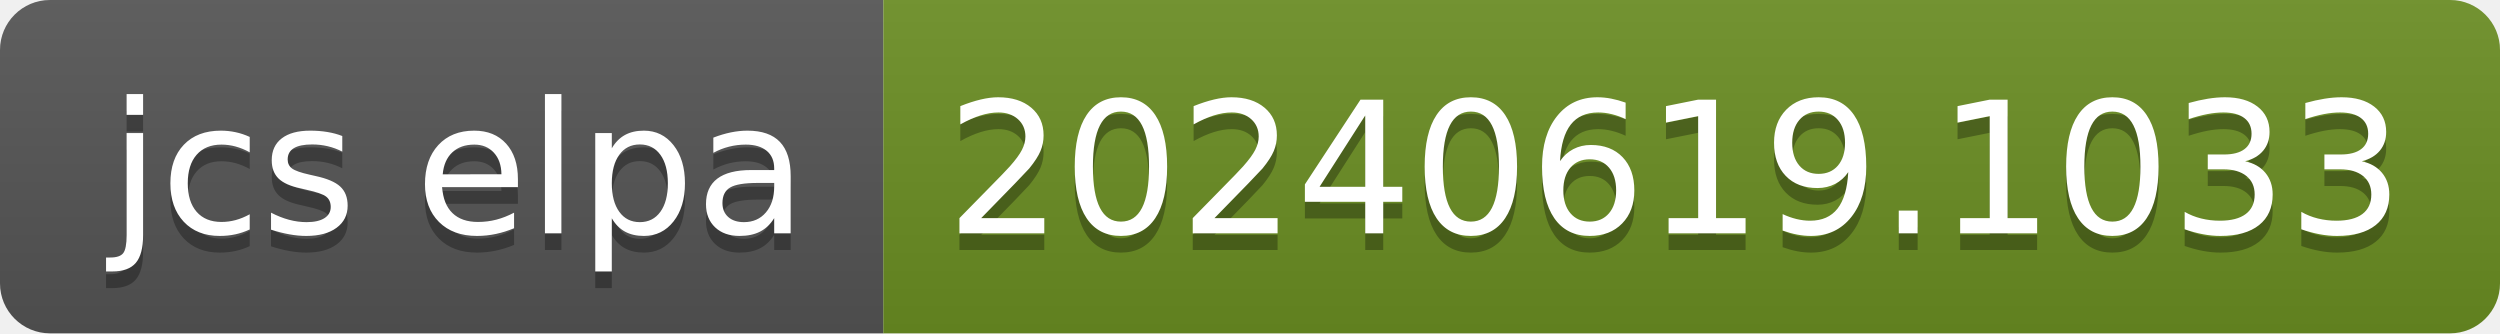
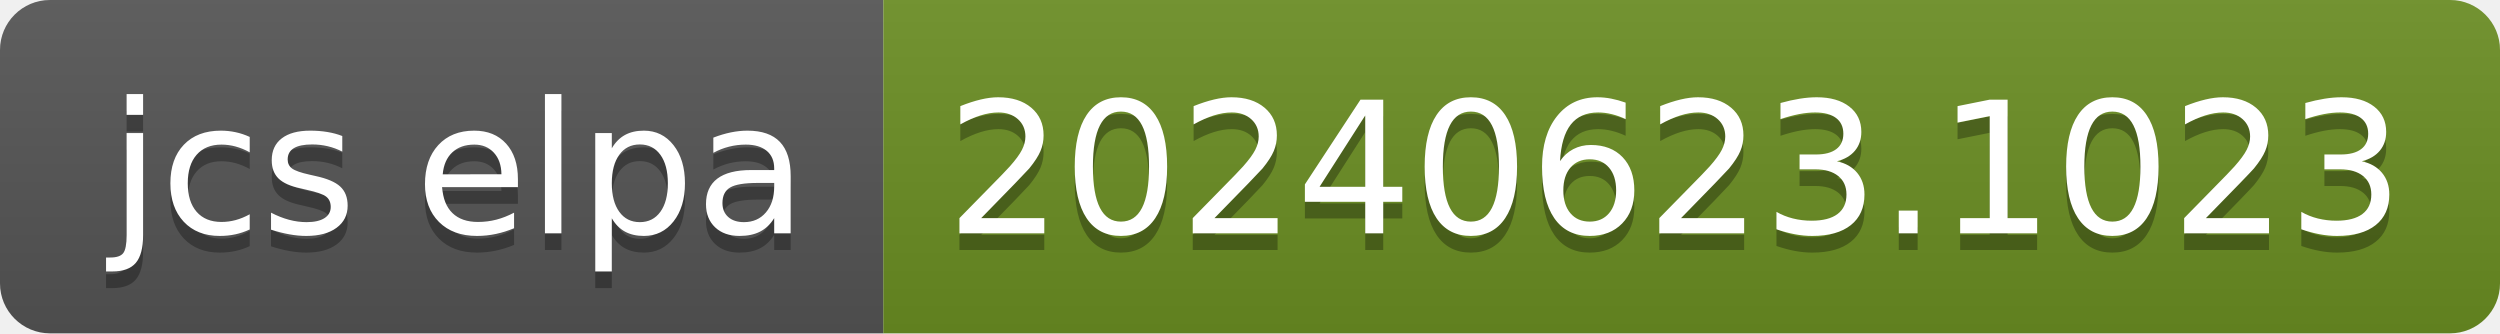
- <svg xmlns="http://www.w3.org/2000/svg" width="150" height="20" role="img" aria-label="jcs elpa: 20240619.1033">
+ <svg xmlns="http://www.w3.org/2000/svg" width="150" height="20" role="img" aria-label="jcs elpa: 20240623.1023">
  <linearGradient id="s" x2="0" y2="100%">
    <stop offset="0" stop-color="#bbb" stop-opacity=".1" />
    <stop offset="1" stop-opacity=".1" />
  </linearGradient>
  <clipPath id="r">
    <rect width="150" height="20" rx="3" fill="#fff" />
  </clipPath>
  <g clip-path="url(#r)">
    <rect width="53" height="20" fill="#555" />
    <rect x="53" width="97" height="20" fill="#6b8e23" />
    <rect width="150" height="20" fill="url(#s)" />
  </g>
  <g fill="#fff" text-anchor="middle" font-family="Verdana,Geneva,DejaVu Sans,sans-serif" text-rendering="geometricPrecision" font-size="110">
    <text aria-hidden="true" x="275" y="150" fill="#010101" fill-opacity=".3" transform="scale(.1)" textLength="430">jcs elpa</text>
    <text x="275" y="140" transform="scale(.1)" fill="#fff" textLength="430">jcs elpa</text>
-     <text aria-hidden="true" x="1005" y="150" fill="#010101" fill-opacity=".3" transform="scale(.1)" textLength="870">20240619.1033</text>
-     <text x="1005" y="140" transform="scale(.1)" fill="#fff" textLength="870">20240619.1033</text>
+     <text aria-hidden="true" x="1005" y="150" fill="#010101" fill-opacity=".3" transform="scale(.1)" textLength="870">20240623.1023</text>
+     <text x="1005" y="140" transform="scale(.1)" fill="#fff" textLength="870">20240623.1023</text>
  </g>
</svg>
